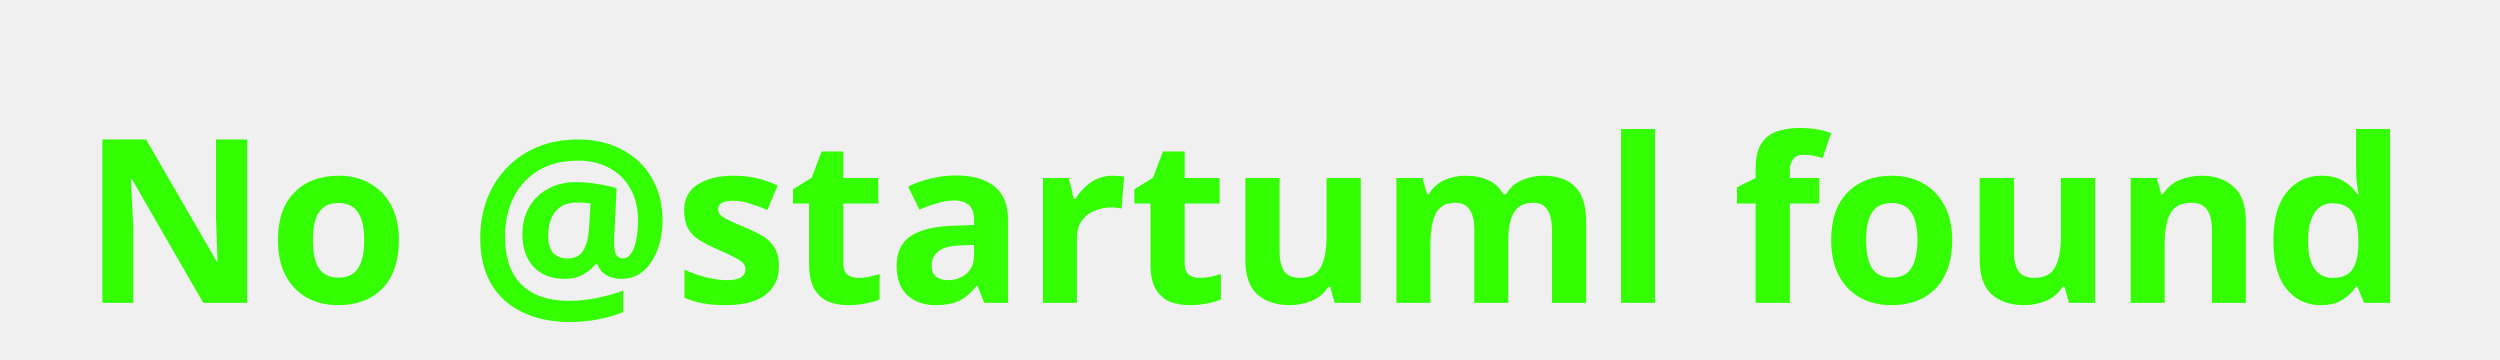
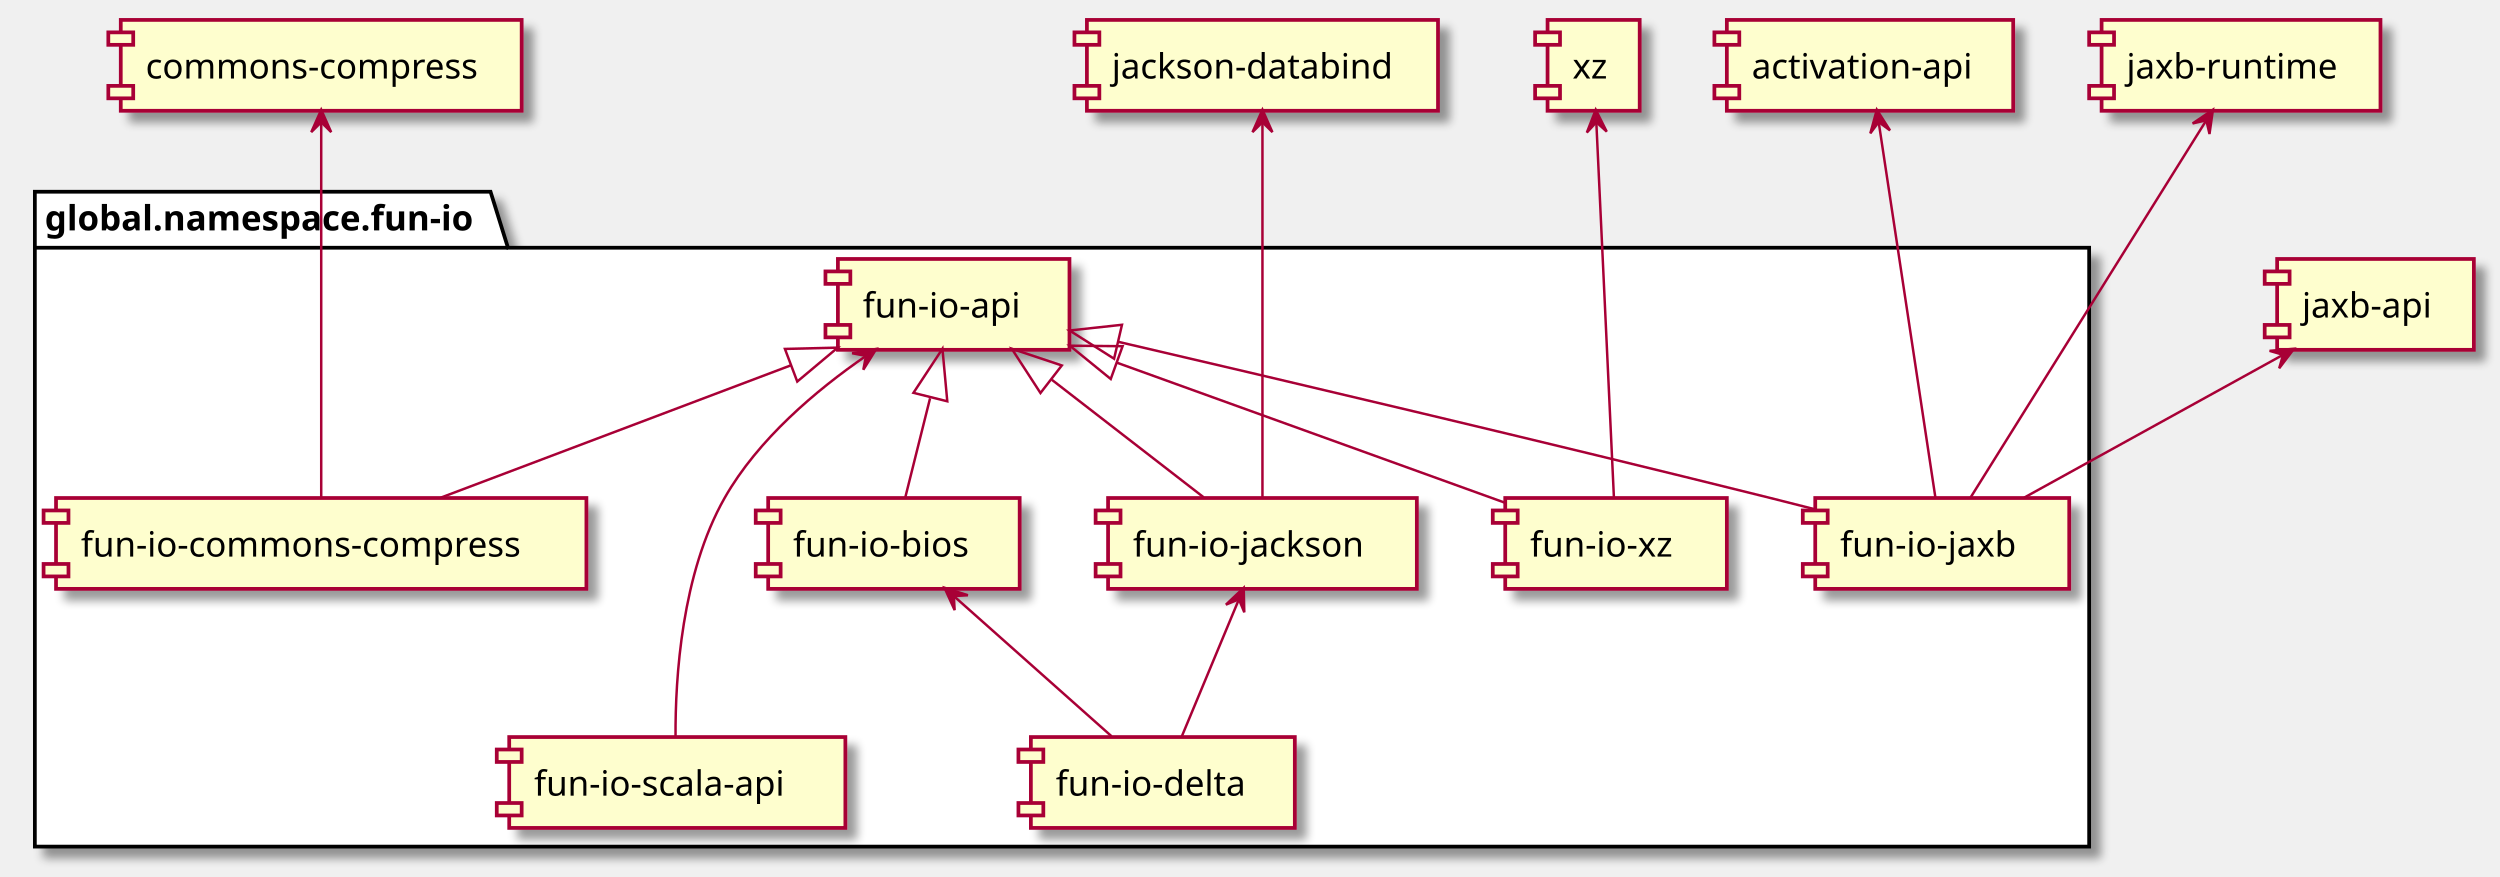
- <svg xmlns="http://www.w3.org/2000/svg" contentScriptType="application/ecmascript" contentStyleType="text/css" height="22px" preserveAspectRatio="none" style="width:153px;height:22px;background:#000000;" version="1.1" viewBox="0 0 153 22" width="153px" zoomAndPan="magnify">
-   <defs />
+ <svg xmlns="http://www.w3.org/2000/svg" contentScriptType="application/ecmascript" contentStyleType="text/css" height="352px" preserveAspectRatio="none" style="width:1004px;height:352px;" version="1.1" viewBox="0 0 1004 352" width="1004px" zoomAndPan="magnify">
+   <defs>
+     <filter height="300%" id="fzdbpd2gvw8oy" width="300%" x="-1" y="-1">
+       <feGaussianBlur result="blurOut" stdDeviation="2.0" />
+       <feColorMatrix in="blurOut" result="blurOut2" type="matrix" values="0 0 0 0 0 0 0 0 0 0 0 0 0 0 0 0 0 0 .4 0" />
+       <feOffset dx="4.0" dy="4.0" in="blurOut2" result="blurOut3" />
+       <feBlend in="SourceGraphic" in2="blurOut3" mode="normal" />
+     </filter>
+   </defs>
  <g>
-     <text fill="#33FF02" font-family="sans-serif" font-size="14" font-weight="bold" lengthAdjust="spacingAndGlyphs" textLength="146" x="5" y="18.535">No @startuml found</text>
+     <polygon fill="#FFFFFF" filter="url(#fzdbpd2gvw8oy)" points="14,77,197,77,204,99.488,839,99.488,839,340,14,340,14,77" style="stroke: #000000; stroke-width: 1.5;" />
+     <line style="stroke: #000000; stroke-width: 1.5;" x1="14" x2="204" y1="99.488" y2="99.488" />
+     <text fill="#000000" font-family="sans-serif" font-size="14" font-weight="bold" lengthAdjust="spacingAndGlyphs" textLength="177" x="18" y="92.535">global.namespace.fun-io</text>
+     <rect fill="#FEFECE" filter="url(#fzdbpd2gvw8oy)" height="36.488" style="stroke: #A80036; stroke-width: 1.5;" width="93" x="336.5" y="104" />
+     <rect fill="#FEFECE" height="5" style="stroke: #A80036; stroke-width: 1.5;" width="10" x="331.5" y="109" />
+     <rect fill="#FEFECE" height="5" style="stroke: #A80036; stroke-width: 1.5;" width="10" x="331.5" y="130.488" />
+     <text fill="#000000" font-family="sans-serif" font-size="14" lengthAdjust="spacingAndGlyphs" textLength="73" x="346.5" y="127.535">fun-io-api</text>
+     <rect fill="#FEFECE" filter="url(#fzdbpd2gvw8oy)" height="36.488" style="stroke: #A80036; stroke-width: 1.5;" width="101" x="308.5" y="200" />
+     <rect fill="#FEFECE" height="5" style="stroke: #A80036; stroke-width: 1.5;" width="10" x="303.5" y="205" />
+     <rect fill="#FEFECE" height="5" style="stroke: #A80036; stroke-width: 1.5;" width="10" x="303.5" y="226.488" />
+     <text fill="#000000" font-family="sans-serif" font-size="14" lengthAdjust="spacingAndGlyphs" textLength="81" x="318.5" y="223.535">fun-io-bios</text>
+     <rect fill="#FEFECE" filter="url(#fzdbpd2gvw8oy)" height="36.488" style="stroke: #A80036; stroke-width: 1.5;" width="213" x="22.5" y="200" />
+     <rect fill="#FEFECE" height="5" style="stroke: #A80036; stroke-width: 1.5;" width="10" x="17.5" y="205" />
+     <rect fill="#FEFECE" height="5" style="stroke: #A80036; stroke-width: 1.5;" width="10" x="17.5" y="226.488" />
+     <text fill="#000000" font-family="sans-serif" font-size="14" lengthAdjust="spacingAndGlyphs" textLength="193" x="32.5" y="223.535">fun-io-commons-compress</text>
+     <rect fill="#FEFECE" filter="url(#fzdbpd2gvw8oy)" height="36.488" style="stroke: #A80036; stroke-width: 1.5;" width="124" x="445" y="200" />
+     <rect fill="#FEFECE" height="5" style="stroke: #A80036; stroke-width: 1.5;" width="10" x="440" y="205" />
+     <rect fill="#FEFECE" height="5" style="stroke: #A80036; stroke-width: 1.5;" width="10" x="440" y="226.488" />
+     <text fill="#000000" font-family="sans-serif" font-size="14" lengthAdjust="spacingAndGlyphs" textLength="104" x="455" y="223.535">fun-io-jackson</text>
+     <rect fill="#FEFECE" filter="url(#fzdbpd2gvw8oy)" height="36.488" style="stroke: #A80036; stroke-width: 1.5;" width="102" x="729" y="200" />
+     <rect fill="#FEFECE" height="5" style="stroke: #A80036; stroke-width: 1.5;" width="10" x="724" y="205" />
+     <rect fill="#FEFECE" height="5" style="stroke: #A80036; stroke-width: 1.5;" width="10" x="724" y="226.488" />
+     <text fill="#000000" font-family="sans-serif" font-size="14" lengthAdjust="spacingAndGlyphs" textLength="82" x="739" y="223.535">fun-io-jaxb</text>
+     <rect fill="#FEFECE" filter="url(#fzdbpd2gvw8oy)" height="36.488" style="stroke: #A80036; stroke-width: 1.5;" width="135" x="204.5" y="296" />
+     <rect fill="#FEFECE" height="5" style="stroke: #A80036; stroke-width: 1.5;" width="10" x="199.5" y="301" />
+     <rect fill="#FEFECE" height="5" style="stroke: #A80036; stroke-width: 1.5;" width="10" x="199.5" y="322.488" />
+     <text fill="#000000" font-family="sans-serif" font-size="14" lengthAdjust="spacingAndGlyphs" textLength="115" x="214.5" y="319.535">fun-io-scala-api</text>
+     <rect fill="#FEFECE" filter="url(#fzdbpd2gvw8oy)" height="36.488" style="stroke: #A80036; stroke-width: 1.5;" width="89" x="604.5" y="200" />
+     <rect fill="#FEFECE" height="5" style="stroke: #A80036; stroke-width: 1.5;" width="10" x="599.5" y="205" />
+     <rect fill="#FEFECE" height="5" style="stroke: #A80036; stroke-width: 1.5;" width="10" x="599.5" y="226.488" />
+     <text fill="#000000" font-family="sans-serif" font-size="14" lengthAdjust="spacingAndGlyphs" textLength="69" x="614.5" y="223.535">fun-io-xz</text>
+     <rect fill="#FEFECE" filter="url(#fzdbpd2gvw8oy)" height="36.488" style="stroke: #A80036; stroke-width: 1.5;" width="106" x="414" y="296" />
+     <rect fill="#FEFECE" height="5" style="stroke: #A80036; stroke-width: 1.5;" width="10" x="409" y="301" />
+     <rect fill="#FEFECE" height="5" style="stroke: #A80036; stroke-width: 1.5;" width="10" x="409" y="322.488" />
+     <text fill="#000000" font-family="sans-serif" font-size="14" lengthAdjust="spacingAndGlyphs" textLength="86" x="424" y="319.535">fun-io-delta</text>
+     <rect fill="#FEFECE" filter="url(#fzdbpd2gvw8oy)" height="36.488" style="stroke: #A80036; stroke-width: 1.5;" width="161" x="48.5" y="8" />
+     <rect fill="#FEFECE" height="5" style="stroke: #A80036; stroke-width: 1.5;" width="10" x="43.5" y="13" />
+     <rect fill="#FEFECE" height="5" style="stroke: #A80036; stroke-width: 1.5;" width="10" x="43.5" y="34.488" />
+     <text fill="#000000" font-family="sans-serif" font-size="14" lengthAdjust="spacingAndGlyphs" textLength="141" x="58.5" y="31.535">commons-compress</text>
+     <rect fill="#FEFECE" filter="url(#fzdbpd2gvw8oy)" height="36.488" style="stroke: #A80036; stroke-width: 1.5;" width="141" x="436.5" y="8" />
+     <rect fill="#FEFECE" height="5" style="stroke: #A80036; stroke-width: 1.5;" width="10" x="431.5" y="13" />
+     <rect fill="#FEFECE" height="5" style="stroke: #A80036; stroke-width: 1.5;" width="10" x="431.5" y="34.488" />
+     <text fill="#000000" font-family="sans-serif" font-size="14" lengthAdjust="spacingAndGlyphs" textLength="121" x="446.5" y="31.535">jackson-databind</text>
+     <rect fill="#FEFECE" filter="url(#fzdbpd2gvw8oy)" height="36.488" style="stroke: #A80036; stroke-width: 1.5;" width="115" x="693.5" y="8" />
+     <rect fill="#FEFECE" height="5" style="stroke: #A80036; stroke-width: 1.5;" width="10" x="688.5" y="13" />
+     <rect fill="#FEFECE" height="5" style="stroke: #A80036; stroke-width: 1.5;" width="10" x="688.5" y="34.488" />
+     <text fill="#000000" font-family="sans-serif" font-size="14" lengthAdjust="spacingAndGlyphs" textLength="95" x="703.5" y="31.535">activation-api</text>
+     <rect fill="#FEFECE" filter="url(#fzdbpd2gvw8oy)" height="36.488" style="stroke: #A80036; stroke-width: 1.5;" width="112" x="844" y="8" />
+     <rect fill="#FEFECE" height="5" style="stroke: #A80036; stroke-width: 1.5;" width="10" x="839" y="13" />
+     <rect fill="#FEFECE" height="5" style="stroke: #A80036; stroke-width: 1.5;" width="10" x="839" y="34.488" />
+     <text fill="#000000" font-family="sans-serif" font-size="14" lengthAdjust="spacingAndGlyphs" textLength="92" x="854" y="31.535">jaxb-runtime</text>
+     <rect fill="#FEFECE" filter="url(#fzdbpd2gvw8oy)" height="36.488" style="stroke: #A80036; stroke-width: 1.5;" width="79" x="914.5" y="104" />
+     <rect fill="#FEFECE" height="5" style="stroke: #A80036; stroke-width: 1.5;" width="10" x="909.5" y="109" />
+     <rect fill="#FEFECE" height="5" style="stroke: #A80036; stroke-width: 1.5;" width="10" x="909.5" y="130.488" />
+     <text fill="#000000" font-family="sans-serif" font-size="14" lengthAdjust="spacingAndGlyphs" textLength="59" x="924.5" y="127.535">jaxb-api</text>
+     <rect fill="#FEFECE" filter="url(#fzdbpd2gvw8oy)" height="36.488" style="stroke: #A80036; stroke-width: 1.5;" width="37" x="621.5" y="8" />
+     <rect fill="#FEFECE" height="5" style="stroke: #A80036; stroke-width: 1.5;" width="10" x="616.5" y="13" />
+     <rect fill="#FEFECE" height="5" style="stroke: #A80036; stroke-width: 1.5;" width="10" x="616.5" y="34.488" />
+     <text fill="#000000" font-family="sans-serif" font-size="14" lengthAdjust="spacingAndGlyphs" textLength="17" x="631.5" y="31.535">xz</text>
+     <path d="M373.514,159.942 C370.093,173.627 366.387,188.453 363.576,199.698 " fill="none" id="fun-io-api-fun-io-bios" style="stroke: #A80036; stroke-width: 1.0;" />
+     <polygon fill="none" points="366.844,157.762,378.486,140.057,380.426,161.157,366.844,157.762" style="stroke: #A80036; stroke-width: 1.0;" />
+     <path d="M317.559,146.733 C273.642,163.332 216.77,184.827 177.018,199.851 " fill="none" id="fun-io-api-fun-io-commons-compress" style="stroke: #A80036; stroke-width: 1.0;" />
+     <polygon fill="none" points="315.229,140.131,336.413,139.608,320.179,153.227,315.229,140.131" style="stroke: #A80036; stroke-width: 1.0;" />
+     <path d="M422.413,152.513 C442.459,168.033 466.155,186.378 483.36,199.698 " fill="none" id="fun-io-api-fun-io-jackson" style="stroke: #A80036; stroke-width: 1.0;" />
+     <polygon fill="none" points="417.853,157.835,406.324,140.057,426.423,146.765,417.853,157.835" style="stroke: #A80036; stroke-width: 1.0;" />
+     <path d="M449.215,137.301 C515.536,152.732 620.48,177.433 711,200 C716.766,201.438 722.795,202.969 728.787,204.508 " fill="none" id="fun-io-api-fun-io-jaxb" style="stroke: #A80036; stroke-width: 1.0;" />
+     <polygon fill="none" points="447.417,144.07,429.519,132.727,450.584,130.433,447.417,144.07" style="stroke: #A80036; stroke-width: 1.0;" />
+     <path d="M347.74,142.955 C327.871,156.653 304.416,176.369 291,200 C273.763,230.361 271.18,272.115 271.294,295.749 " fill="none" id="fun-io-api-fun-io-scala-api" style="stroke: #A80036; stroke-width: 1.0;" />
+     <polygon fill="#A80036" points="351.92,140.124,342.225,141.858,347.78,142.927,346.711,148.482,351.92,140.124" style="stroke: #A80036; stroke-width: 1.0;" />
+     <path d="M448.621,145.683 C497.018,163.149 561.591,186.454 604.19,201.828 " fill="none" id="fun-io-api-fun-io-xz" style="stroke: #A80036; stroke-width: 1.0;" />
+     <polygon fill="none" points="446.074,152.206,429.638,138.832,450.827,139.037,446.074,152.206" style="stroke: #A80036; stroke-width: 1.0;" />
+     <path d="M383.495,239.773 C402.481,256.649 428.489,279.768 446.41,295.698 " fill="none" id="fun-io-bios-fun-io-delta" style="stroke: #A80036; stroke-width: 1.0;" />
+     <polygon fill="#A80036" points="379.314,236.057,383.383,245.026,383.051,239.379,388.698,239.047,379.314,236.057" style="stroke: #A80036; stroke-width: 1.0;" />
+     <path d="M497.391,241.061 C490.412,257.811 481.096,280.169 474.626,295.698 " fill="none" id="fun-io-jackson-fun-io-delta" style="stroke: #A80036; stroke-width: 1.0;" />
+     <polygon fill="#A80036" points="499.476,236.057,492.322,242.826,497.553,240.672,499.707,245.903,499.476,236.057" style="stroke: #A80036; stroke-width: 1.0;" />
+     <path d="M129,49.502 C129,88.292 129,164.894 129,199.845 " fill="none" id="commons-compress-fun-io-commons-compress" style="stroke: #A80036; stroke-width: 1.0;" />
+     <polygon fill="#A80036" points="129,44.063,125,53.063,129,49.063,133,53.063,129,44.063" style="stroke: #A80036; stroke-width: 1.0;" />
+     <path d="M507,49.502 C507,88.292 507,164.894 507,199.845 " fill="none" id="jackson-databind-fun-io-jackson" style="stroke: #A80036; stroke-width: 1.0;" />
+     <polygon fill="#A80036" points="507,44.063,503,53.063,507,49.063,511,53.063,507,44.063" style="stroke: #A80036; stroke-width: 1.0;" />
+     <path d="M754.478,49.027 C760.314,87.663 771.957,164.751 777.258,199.845 " fill="none" id="activation-api-fun-io-jaxb" style="stroke: #A80036; stroke-width: 1.0;" />
+     <polygon fill="#A80036" points="753.728,44.063,751.117,53.559,754.475,49.007,759.028,52.364,753.728,44.063" style="stroke: #A80036; stroke-width: 1.0;" />
+     <path d="M885.903,48.556 C861.854,87.033 813.37,164.607 791.347,199.845 " fill="none" id="jaxb-runtime-fun-io-jaxb" style="stroke: #A80036; stroke-width: 1.0;" />
+     <polygon fill="#A80036" points="888.711,44.063,880.549,49.575,886.061,48.303,887.333,53.815,888.711,44.063" style="stroke: #A80036; stroke-width: 1.0;" />
+     <path d="M916.813,142.517 C885.952,159.543 842.48,183.529 812.877,199.861 " fill="none" id="jaxb-api-fun-io-jaxb" style="stroke: #A80036; stroke-width: 1.0;" />
+     <polygon fill="#A80036" points="921.272,140.057,911.459,140.902,916.894,142.472,915.324,147.907,921.272,140.057" style="stroke: #A80036; stroke-width: 1.0;" />
+     <path d="M641.102,49.502 C642.92,88.292 646.511,164.894 648.149,199.845 " fill="none" id="xz-fun-io-xz" style="stroke: #A80036; stroke-width: 1.0;" />
+     <polygon fill="#A80036" points="640.847,44.063,637.273,53.24,641.081,49.057,645.264,52.866,640.847,44.063" style="stroke: #A80036; stroke-width: 1.0;" />
  </g>
</svg>
